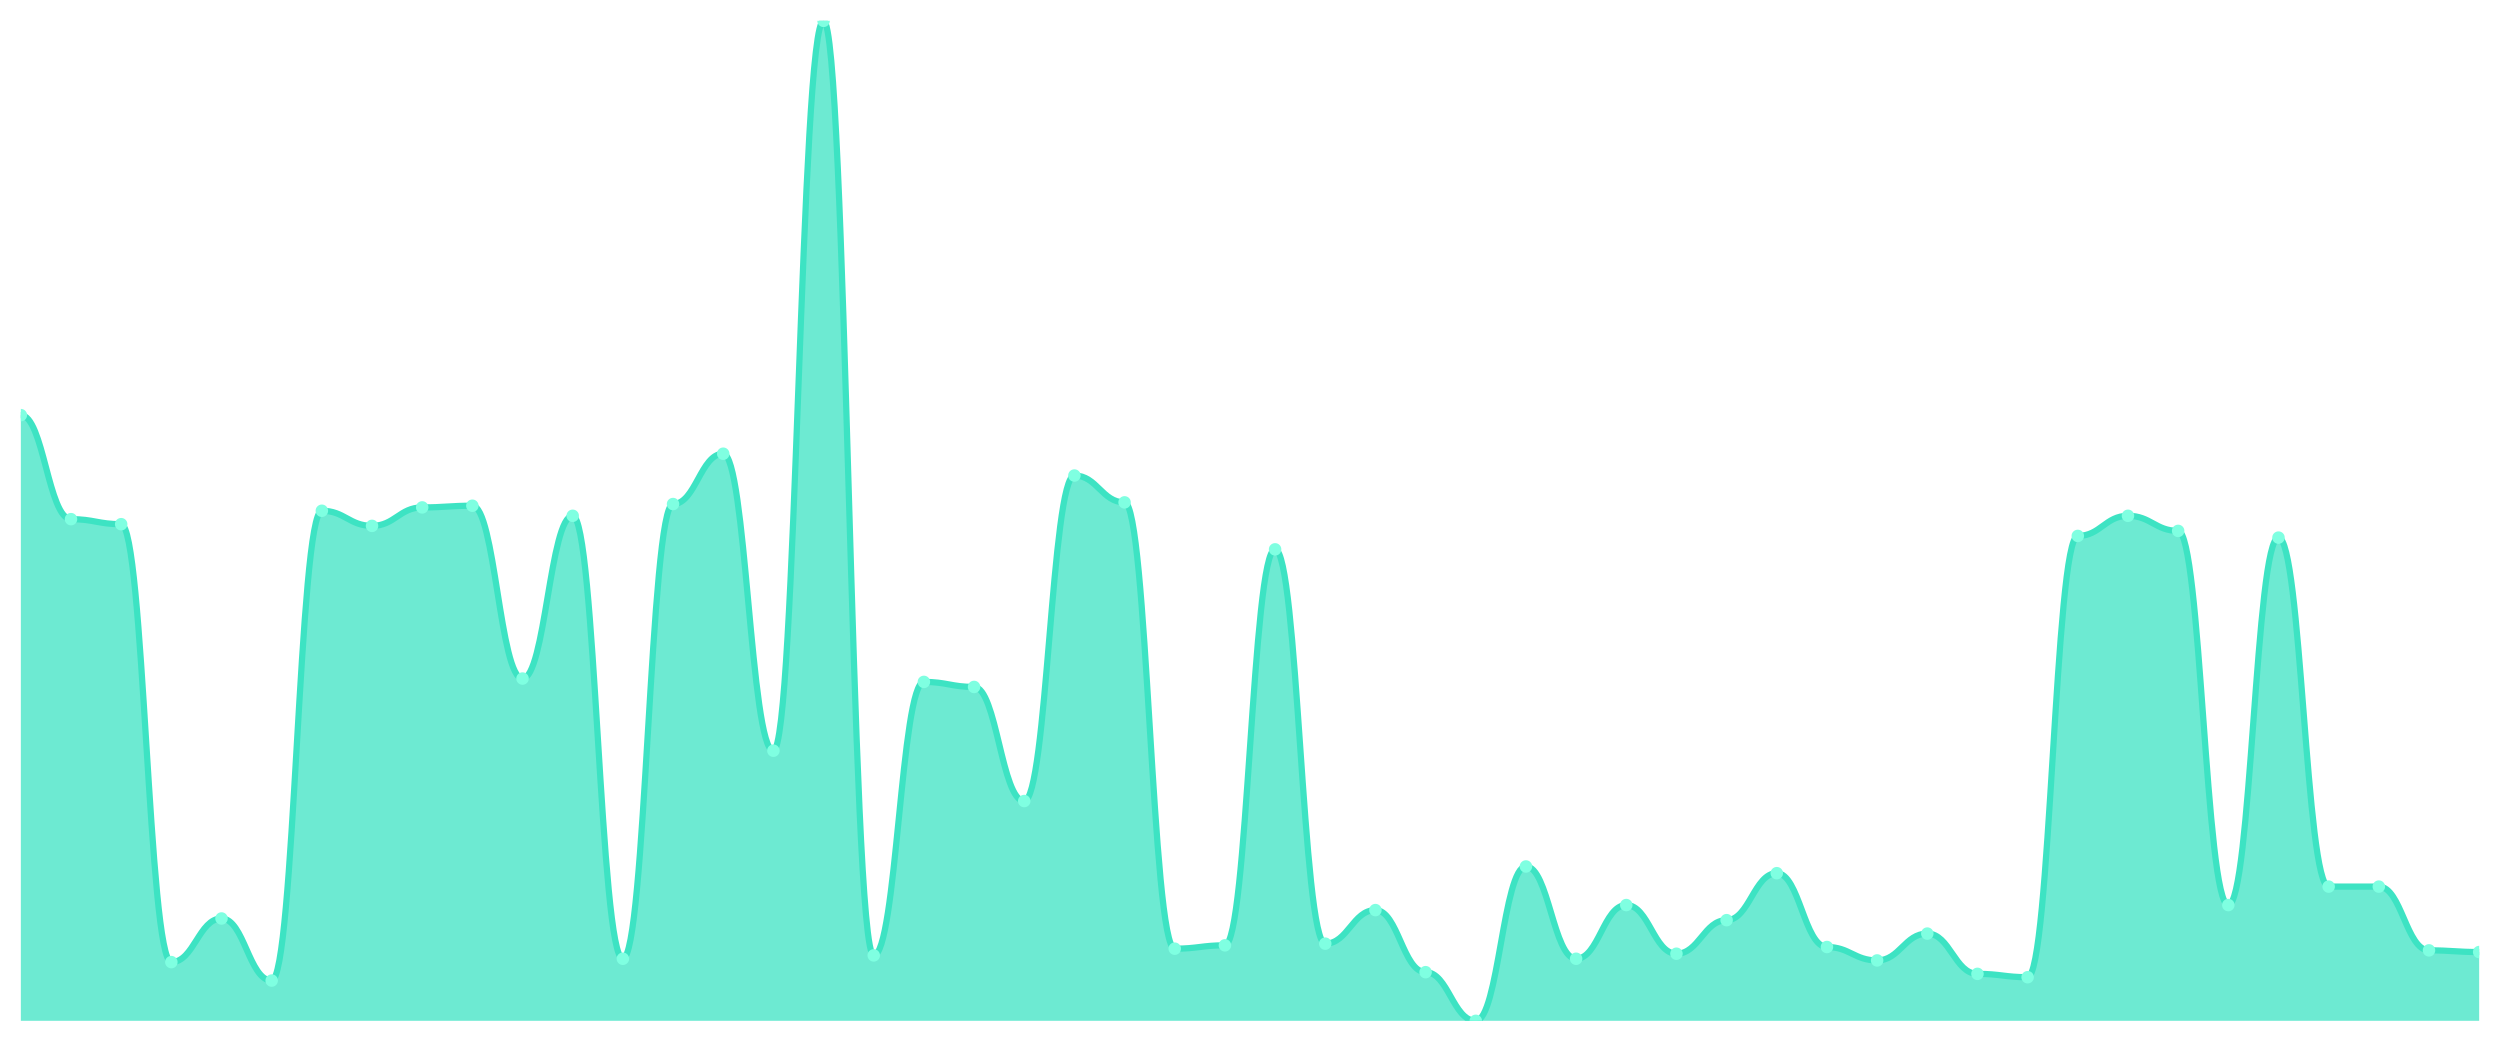
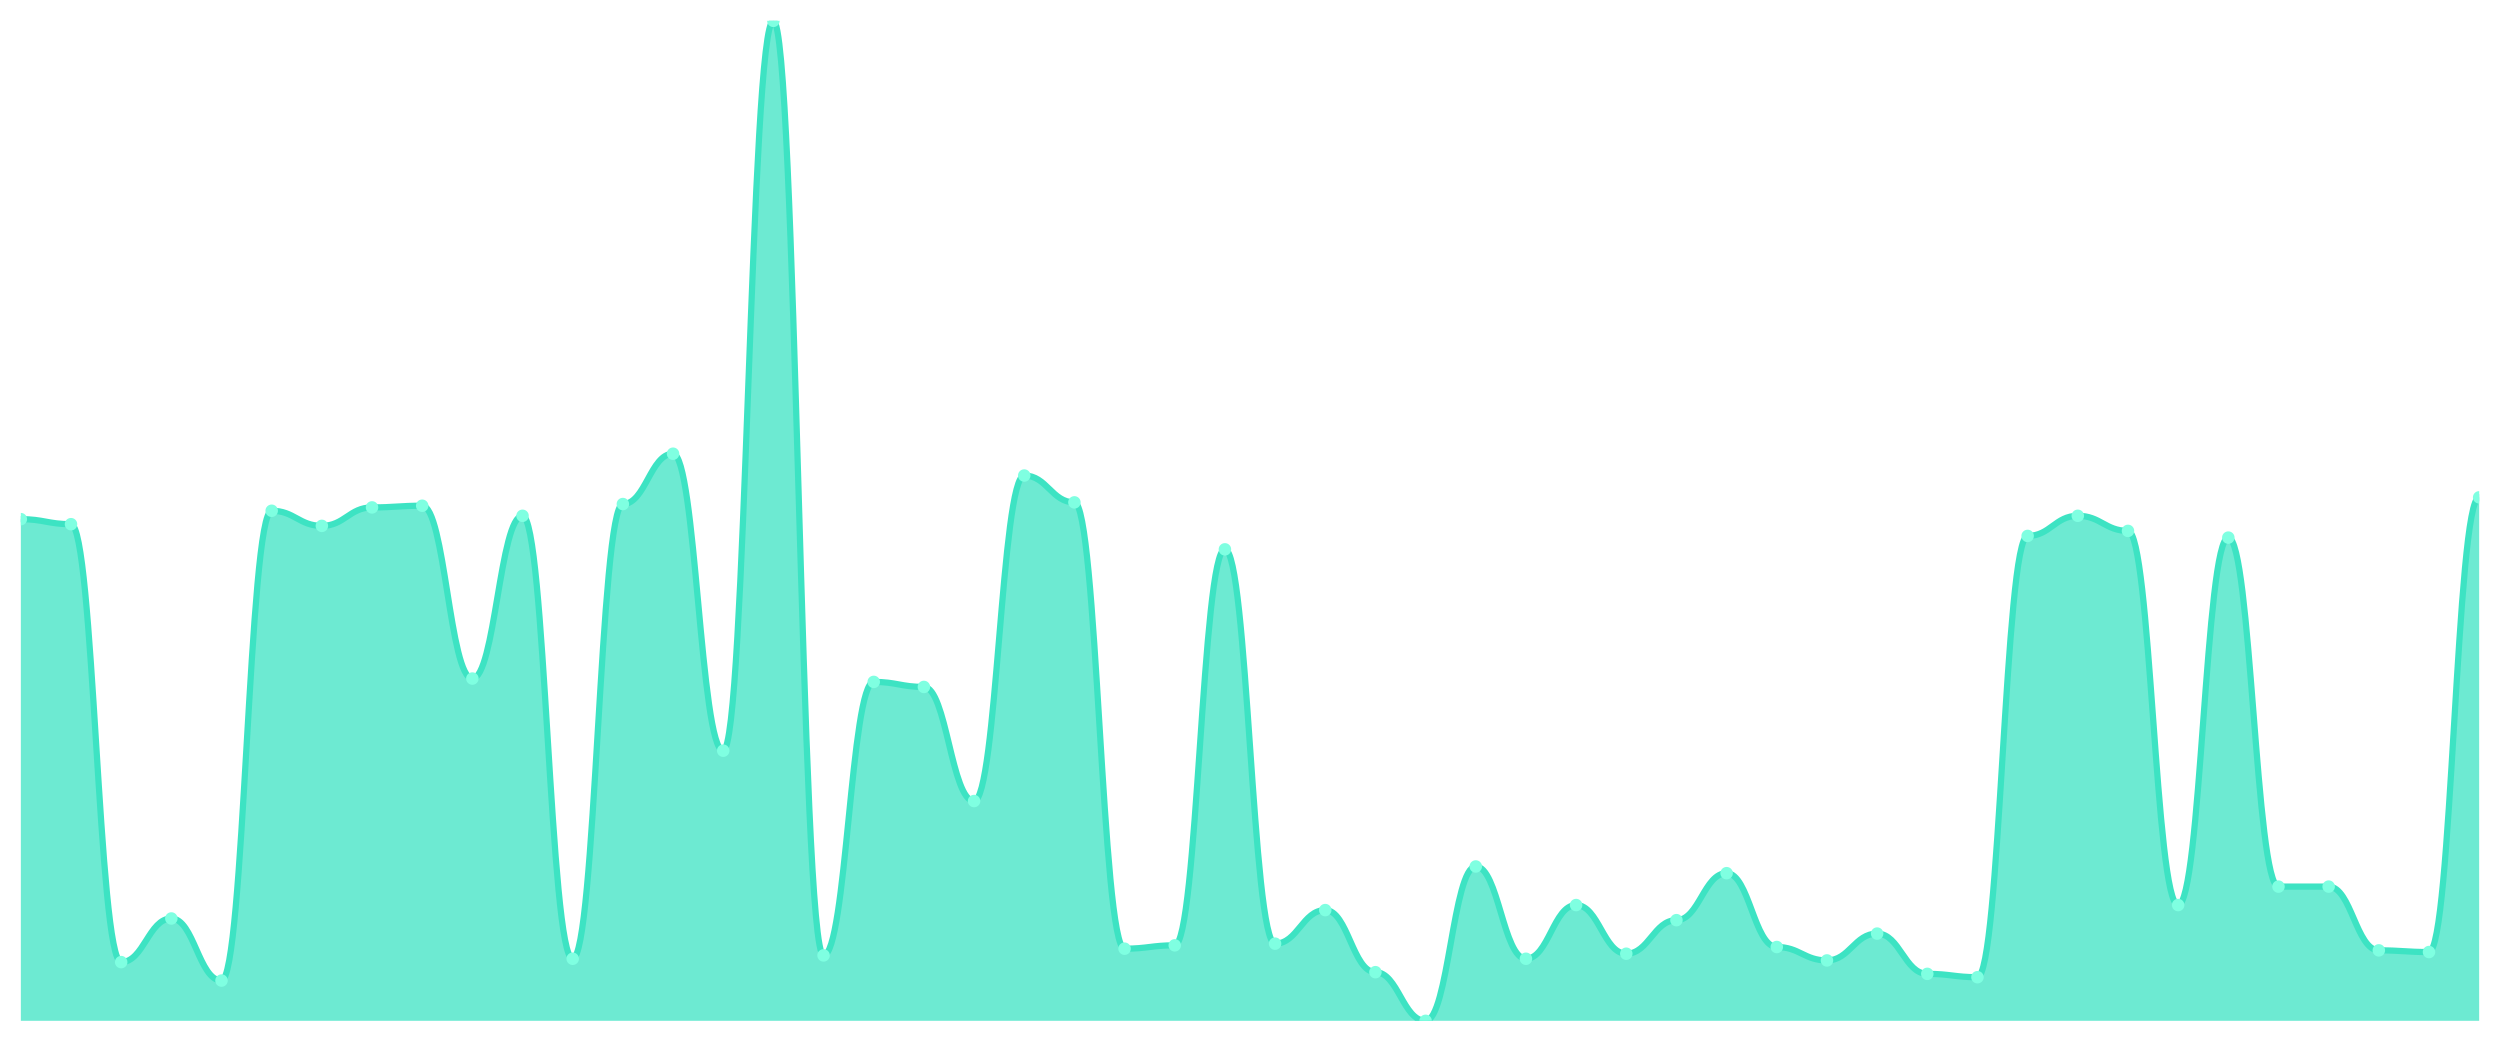
<svg xmlns="http://www.w3.org/2000/svg" viewBox="0 0 1200 500" width="1200" height="500">
  <defs>
    <clipPath id="c">
      <rect x="10" y="10" width="1180" height="480" />
    </clipPath>
  </defs>
  <rect width="1200" height="500" fill="none" />
  <g clip-path="url(#c)">
-     <path d="M 10,490 L 10,199.262 C 20.837,199.262 23.245,249.195 34.082,249.195 C 44.918,249.195 47.327,251.611 58.163,251.611 C 69,251.611 71.408,461.812 82.245,461.812 C 93.082,461.812 95.49,440.872 106.327,440.872 C 117.163,440.872 119.571,470.671 130.408,470.671 C 141.245,470.671 143.653,245.168 154.49,245.168 C 165.327,245.168 167.735,252.416 178.571,252.416 C 189.408,252.416 191.816,243.557 202.653,243.557 C 213.49,243.557 215.898,242.752 226.735,242.752 C 237.571,242.752 239.98,325.705 250.816,325.705 C 261.653,325.705 264.061,247.584 274.898,247.584 C 285.735,247.584 288.143,460.201 298.98,460.201 C 309.816,460.201 312.224,241.946 323.061,241.946 C 333.898,241.946 336.306,217.785 347.143,217.785 C 357.98,217.785 360.388,360.336 371.224,360.336 C 382.061,360.336 384.469,10 395.306,10 C 406.143,10 408.551,458.591 419.388,458.591 C 430.224,458.591 432.633,327.315 443.469,327.315 C 454.306,327.315 456.714,329.732 467.551,329.732 C 478.388,329.732 480.796,384.497 491.633,384.497 C 502.469,384.497 504.878,228.255 515.714,228.255 C 526.551,228.255 528.959,241.141 539.796,241.141 C 550.633,241.141 553.041,455.369 563.878,455.369 C 574.714,455.369 577.122,453.758 587.959,453.758 C 598.796,453.758 601.204,263.691 612.041,263.691 C 622.878,263.691 625.286,452.953 636.122,452.953 C 646.959,452.953 649.367,436.846 660.204,436.846 C 671.041,436.846 673.449,466.644 684.286,466.644 C 695.122,466.644 697.531,490 708.367,490 C 719.204,490 721.612,415.906 732.449,415.906 C 743.286,415.906 745.694,460.201 756.531,460.201 C 767.367,460.201 769.776,434.43 780.612,434.43 C 791.449,434.43 793.857,457.785 804.694,457.785 C 815.531,457.785 817.939,441.678 828.776,441.678 C 839.612,441.678 842.02,419.128 852.857,419.128 C 863.694,419.128 866.102,454.564 876.939,454.564 C 887.776,454.564 890.184,461.007 901.02,461.007 C 911.857,461.007 914.265,448.121 925.102,448.121 C 935.939,448.121 938.347,467.45 949.184,467.45 C 960.02,467.45 962.429,469.06 973.265,469.06 C 984.102,469.06 986.51,257.248 997.347,257.248 C 1008.184,257.248 1010.592,247.584 1021.429,247.584 C 1032.265,247.584 1034.673,254.832 1045.51,254.832 C 1056.347,254.832 1058.755,434.43 1069.592,434.43 C 1080.429,434.43 1082.837,258.054 1093.673,258.054 C 1104.51,258.054 1106.918,425.57 1117.755,425.57 C 1128.592,425.57 1131,425.57 1141.837,425.57 C 1152.673,425.57 1155.082,456.174 1165.918,456.174 C 1176.755,456.174 1179.163,456.98 1190,456.98 L 1190,490 Z" fill="rgba(61,227,195,0.75)" />
-     <path d="M 10,199.262 C 20.837,199.262 23.245,249.195 34.082,249.195 C 44.918,249.195 47.327,251.611 58.163,251.611 C 69,251.611 71.408,461.812 82.245,461.812 C 93.082,461.812 95.49,440.872 106.327,440.872 C 117.163,440.872 119.571,470.671 130.408,470.671 C 141.245,470.671 143.653,245.168 154.49,245.168 C 165.327,245.168 167.735,252.416 178.571,252.416 C 189.408,252.416 191.816,243.557 202.653,243.557 C 213.49,243.557 215.898,242.752 226.735,242.752 C 237.571,242.752 239.98,325.705 250.816,325.705 C 261.653,325.705 264.061,247.584 274.898,247.584 C 285.735,247.584 288.143,460.201 298.98,460.201 C 309.816,460.201 312.224,241.946 323.061,241.946 C 333.898,241.946 336.306,217.785 347.143,217.785 C 357.98,217.785 360.388,360.336 371.224,360.336 C 382.061,360.336 384.469,10 395.306,10 C 406.143,10 408.551,458.591 419.388,458.591 C 430.224,458.591 432.633,327.315 443.469,327.315 C 454.306,327.315 456.714,329.732 467.551,329.732 C 478.388,329.732 480.796,384.497 491.633,384.497 C 502.469,384.497 504.878,228.255 515.714,228.255 C 526.551,228.255 528.959,241.141 539.796,241.141 C 550.633,241.141 553.041,455.369 563.878,455.369 C 574.714,455.369 577.122,453.758 587.959,453.758 C 598.796,453.758 601.204,263.691 612.041,263.691 C 622.878,263.691 625.286,452.953 636.122,452.953 C 646.959,452.953 649.367,436.846 660.204,436.846 C 671.041,436.846 673.449,466.644 684.286,466.644 C 695.122,466.644 697.531,490 708.367,490 C 719.204,490 721.612,415.906 732.449,415.906 C 743.286,415.906 745.694,460.201 756.531,460.201 C 767.367,460.201 769.776,434.43 780.612,434.43 C 791.449,434.43 793.857,457.785 804.694,457.785 C 815.531,457.785 817.939,441.678 828.776,441.678 C 839.612,441.678 842.02,419.128 852.857,419.128 C 863.694,419.128 866.102,454.564 876.939,454.564 C 887.776,454.564 890.184,461.007 901.02,461.007 C 911.857,461.007 914.265,448.121 925.102,448.121 C 935.939,448.121 938.347,467.45 949.184,467.45 C 960.02,467.45 962.429,469.06 973.265,469.06 C 984.102,469.06 986.51,257.248 997.347,257.248 C 1008.184,257.248 1010.592,247.584 1021.429,247.584 C 1032.265,247.584 1034.673,254.832 1045.51,254.832 C 1056.347,254.832 1058.755,434.43 1069.592,434.43 C 1080.429,434.43 1082.837,258.054 1093.673,258.054 C 1104.51,258.054 1106.918,425.57 1117.755,425.57 C 1128.592,425.57 1131,425.57 1141.837,425.57 C 1152.673,425.57 1155.082,456.174 1165.918,456.174 C 1176.755,456.174 1179.163,456.98 1190,456.98" fill="none" stroke="#3de3c3" stroke-width="3" stroke-linecap="round" stroke-linejoin="round" />
-     <circle cx="10" cy="199.262" r="3" fill="#7fffe1" />
-     <circle cx="34.082" cy="249.195" r="3" fill="#7fffe1" />
-     <circle cx="58.163" cy="251.611" r="3" fill="#7fffe1" />
-     <circle cx="82.245" cy="461.812" r="3" fill="#7fffe1" />
-     <circle cx="106.327" cy="440.872" r="3" fill="#7fffe1" />
-     <circle cx="130.408" cy="470.671" r="3" fill="#7fffe1" />
-     <circle cx="154.49" cy="245.168" r="3" fill="#7fffe1" />
-     <circle cx="178.571" cy="252.416" r="3" fill="#7fffe1" />
-     <circle cx="202.653" cy="243.557" r="3" fill="#7fffe1" />
-     <circle cx="226.735" cy="242.752" r="3" fill="#7fffe1" />
-     <circle cx="250.816" cy="325.705" r="3" fill="#7fffe1" />
-     <circle cx="274.898" cy="247.584" r="3" fill="#7fffe1" />
-     <circle cx="298.98" cy="460.201" r="3" fill="#7fffe1" />
-     <circle cx="323.061" cy="241.946" r="3" fill="#7fffe1" />
-     <circle cx="347.143" cy="217.785" r="3" fill="#7fffe1" />
-     <circle cx="371.224" cy="360.336" r="3" fill="#7fffe1" />
-     <circle cx="395.306" cy="10" r="3" fill="#7fffe1" />
-     <circle cx="419.388" cy="458.591" r="3" fill="#7fffe1" />
-     <circle cx="443.469" cy="327.315" r="3" fill="#7fffe1" />
-     <circle cx="467.551" cy="329.732" r="3" fill="#7fffe1" />
-     <circle cx="491.633" cy="384.497" r="3" fill="#7fffe1" />
-     <circle cx="515.714" cy="228.255" r="3" fill="#7fffe1" />
-     <circle cx="539.796" cy="241.141" r="3" fill="#7fffe1" />
-     <circle cx="563.878" cy="455.369" r="3" fill="#7fffe1" />
-     <circle cx="587.959" cy="453.758" r="3" fill="#7fffe1" />
-     <circle cx="612.041" cy="263.691" r="3" fill="#7fffe1" />
-     <circle cx="636.122" cy="452.953" r="3" fill="#7fffe1" />
-     <circle cx="660.204" cy="436.846" r="3" fill="#7fffe1" />
-     <circle cx="684.286" cy="466.644" r="3" fill="#7fffe1" />
-     <circle cx="708.367" cy="490" r="3" fill="#7fffe1" />
-     <circle cx="732.449" cy="415.906" r="3" fill="#7fffe1" />
-     <circle cx="756.531" cy="460.201" r="3" fill="#7fffe1" />
-     <circle cx="780.612" cy="434.43" r="3" fill="#7fffe1" />
-     <circle cx="804.694" cy="457.785" r="3" fill="#7fffe1" />
-     <circle cx="828.776" cy="441.678" r="3" fill="#7fffe1" />
-     <circle cx="852.857" cy="419.128" r="3" fill="#7fffe1" />
-     <circle cx="876.939" cy="454.564" r="3" fill="#7fffe1" />
-     <circle cx="901.02" cy="461.007" r="3" fill="#7fffe1" />
-     <circle cx="925.102" cy="448.121" r="3" fill="#7fffe1" />
-     <circle cx="949.184" cy="467.45" r="3" fill="#7fffe1" />
-     <circle cx="973.265" cy="469.06" r="3" fill="#7fffe1" />
-     <circle cx="997.347" cy="257.248" r="3" fill="#7fffe1" />
-     <circle cx="1021.429" cy="247.584" r="3" fill="#7fffe1" />
-     <circle cx="1045.51" cy="254.832" r="3" fill="#7fffe1" />
-     <circle cx="1069.592" cy="434.43" r="3" fill="#7fffe1" />
-     <circle cx="1093.673" cy="258.054" r="3" fill="#7fffe1" />
+     <path d="M 10,490 L 10,249.195 C 20.837,249.195 23.245,251.611 34.082,251.611 C 44.918,251.611 47.327,461.812 58.163,461.812 C 69,461.812 71.408,440.872 82.245,440.872 C 93.082,440.872 95.49,470.671 106.327,470.671 C 117.163,470.671 119.571,245.168 130.408,245.168 C 141.245,245.168 143.653,252.416 154.49,252.416 C 165.327,252.416 167.735,243.557 178.571,243.557 C 189.408,243.557 191.816,242.752 202.653,242.752 C 213.49,242.752 215.898,325.705 226.735,325.705 C 237.571,325.705 239.98,247.584 250.816,247.584 C 261.653,247.584 264.061,460.201 274.898,460.201 C 285.735,460.201 288.143,241.946 298.98,241.946 C 309.816,241.946 312.224,217.785 323.061,217.785 C 333.898,217.785 336.306,360.336 347.143,360.336 C 357.98,360.336 360.388,10 371.224,10 C 382.061,10 384.469,458.591 395.306,458.591 C 406.143,458.591 408.551,327.315 419.388,327.315 C 430.224,327.315 432.633,329.732 443.469,329.732 C 454.306,329.732 456.714,384.497 467.551,384.497 C 478.388,384.497 480.796,228.255 491.633,228.255 C 502.469,228.255 504.878,241.141 515.714,241.141 C 526.551,241.141 528.959,455.369 539.796,455.369 C 550.633,455.369 553.041,453.758 563.878,453.758 C 574.714,453.758 577.122,263.691 587.959,263.691 C 598.796,263.691 601.204,452.953 612.041,452.953 C 622.878,452.953 625.286,436.846 636.122,436.846 C 646.959,436.846 649.367,466.644 660.204,466.644 C 671.041,466.644 673.449,490 684.286,490 C 695.122,490 697.531,415.906 708.367,415.906 C 719.204,415.906 721.612,460.201 732.449,460.201 C 743.286,460.201 745.694,434.43 756.531,434.43 C 767.367,434.43 769.776,457.785 780.612,457.785 C 791.449,457.785 793.857,441.678 804.694,441.678 C 815.531,441.678 817.939,419.128 828.776,419.128 C 839.612,419.128 842.02,454.564 852.857,454.564 C 863.694,454.564 866.102,461.007 876.939,461.007 C 887.776,461.007 890.184,448.121 901.02,448.121 C 911.857,448.121 914.265,467.45 925.102,467.45 C 935.939,467.45 938.347,469.06 949.184,469.06 C 960.02,469.06 962.429,257.248 973.265,257.248 C 984.102,257.248 986.51,247.584 997.347,247.584 C 1008.184,247.584 1010.592,254.832 1021.429,254.832 C 1032.265,254.832 1034.673,434.43 1045.51,434.43 C 1056.347,434.43 1058.755,258.054 1069.592,258.054 C 1080.429,258.054 1082.837,425.57 1093.673,425.57 C 1104.51,425.57 1106.918,425.57 1117.755,425.57 C 1128.592,425.57 1131,456.174 1141.837,456.174 C 1152.673,456.174 1155.082,456.98 1165.918,456.98 C 1176.755,456.98 1179.163,238.725 1190,238.725 L 1190,490 Z" fill="rgba(61,227,195,0.75)" />
+     <path d="M 10,249.195 C 20.837,249.195 23.245,251.611 34.082,251.611 C 44.918,251.611 47.327,461.812 58.163,461.812 C 69,461.812 71.408,440.872 82.245,440.872 C 93.082,440.872 95.49,470.671 106.327,470.671 C 117.163,470.671 119.571,245.168 130.408,245.168 C 141.245,245.168 143.653,252.416 154.49,252.416 C 165.327,252.416 167.735,243.557 178.571,243.557 C 189.408,243.557 191.816,242.752 202.653,242.752 C 213.49,242.752 215.898,325.705 226.735,325.705 C 237.571,325.705 239.98,247.584 250.816,247.584 C 261.653,247.584 264.061,460.201 274.898,460.201 C 285.735,460.201 288.143,241.946 298.98,241.946 C 309.816,241.946 312.224,217.785 323.061,217.785 C 333.898,217.785 336.306,360.336 347.143,360.336 C 357.98,360.336 360.388,10 371.224,10 C 382.061,10 384.469,458.591 395.306,458.591 C 406.143,458.591 408.551,327.315 419.388,327.315 C 430.224,327.315 432.633,329.732 443.469,329.732 C 454.306,329.732 456.714,384.497 467.551,384.497 C 478.388,384.497 480.796,228.255 491.633,228.255 C 502.469,228.255 504.878,241.141 515.714,241.141 C 526.551,241.141 528.959,455.369 539.796,455.369 C 550.633,455.369 553.041,453.758 563.878,453.758 C 574.714,453.758 577.122,263.691 587.959,263.691 C 598.796,263.691 601.204,452.953 612.041,452.953 C 622.878,452.953 625.286,436.846 636.122,436.846 C 646.959,436.846 649.367,466.644 660.204,466.644 C 671.041,466.644 673.449,490 684.286,490 C 695.122,490 697.531,415.906 708.367,415.906 C 719.204,415.906 721.612,460.201 732.449,460.201 C 743.286,460.201 745.694,434.43 756.531,434.43 C 767.367,434.43 769.776,457.785 780.612,457.785 C 791.449,457.785 793.857,441.678 804.694,441.678 C 815.531,441.678 817.939,419.128 828.776,419.128 C 839.612,419.128 842.02,454.564 852.857,454.564 C 863.694,454.564 866.102,461.007 876.939,461.007 C 887.776,461.007 890.184,448.121 901.02,448.121 C 911.857,448.121 914.265,467.45 925.102,467.45 C 935.939,467.45 938.347,469.06 949.184,469.06 C 960.02,469.06 962.429,257.248 973.265,257.248 C 984.102,257.248 986.51,247.584 997.347,247.584 C 1008.184,247.584 1010.592,254.832 1021.429,254.832 C 1032.265,254.832 1034.673,434.43 1045.51,434.43 C 1056.347,434.43 1058.755,258.054 1069.592,258.054 C 1080.429,258.054 1082.837,425.57 1093.673,425.57 C 1104.51,425.57 1106.918,425.57 1117.755,425.57 C 1128.592,425.57 1131,456.174 1141.837,456.174 C 1152.673,456.174 1155.082,456.98 1165.918,456.98 C 1176.755,456.98 1179.163,238.725 1190,238.725" fill="none" stroke="#3de3c3" stroke-width="3" stroke-linecap="round" stroke-linejoin="round" />
+     <circle cx="10" cy="249.195" r="3" fill="#7fffe1" />
+     <circle cx="34.082" cy="251.611" r="3" fill="#7fffe1" />
+     <circle cx="58.163" cy="461.812" r="3" fill="#7fffe1" />
+     <circle cx="82.245" cy="440.872" r="3" fill="#7fffe1" />
+     <circle cx="106.327" cy="470.671" r="3" fill="#7fffe1" />
+     <circle cx="130.408" cy="245.168" r="3" fill="#7fffe1" />
+     <circle cx="154.49" cy="252.416" r="3" fill="#7fffe1" />
+     <circle cx="178.571" cy="243.557" r="3" fill="#7fffe1" />
+     <circle cx="202.653" cy="242.752" r="3" fill="#7fffe1" />
+     <circle cx="226.735" cy="325.705" r="3" fill="#7fffe1" />
+     <circle cx="250.816" cy="247.584" r="3" fill="#7fffe1" />
+     <circle cx="274.898" cy="460.201" r="3" fill="#7fffe1" />
+     <circle cx="298.98" cy="241.946" r="3" fill="#7fffe1" />
+     <circle cx="323.061" cy="217.785" r="3" fill="#7fffe1" />
+     <circle cx="347.143" cy="360.336" r="3" fill="#7fffe1" />
+     <circle cx="371.224" cy="10" r="3" fill="#7fffe1" />
+     <circle cx="395.306" cy="458.591" r="3" fill="#7fffe1" />
+     <circle cx="419.388" cy="327.315" r="3" fill="#7fffe1" />
+     <circle cx="443.469" cy="329.732" r="3" fill="#7fffe1" />
+     <circle cx="467.551" cy="384.497" r="3" fill="#7fffe1" />
+     <circle cx="491.633" cy="228.255" r="3" fill="#7fffe1" />
+     <circle cx="515.714" cy="241.141" r="3" fill="#7fffe1" />
+     <circle cx="539.796" cy="455.369" r="3" fill="#7fffe1" />
+     <circle cx="563.878" cy="453.758" r="3" fill="#7fffe1" />
+     <circle cx="587.959" cy="263.691" r="3" fill="#7fffe1" />
+     <circle cx="612.041" cy="452.953" r="3" fill="#7fffe1" />
+     <circle cx="636.122" cy="436.846" r="3" fill="#7fffe1" />
+     <circle cx="660.204" cy="466.644" r="3" fill="#7fffe1" />
+     <circle cx="684.286" cy="490" r="3" fill="#7fffe1" />
+     <circle cx="708.367" cy="415.906" r="3" fill="#7fffe1" />
+     <circle cx="732.449" cy="460.201" r="3" fill="#7fffe1" />
+     <circle cx="756.531" cy="434.43" r="3" fill="#7fffe1" />
+     <circle cx="780.612" cy="457.785" r="3" fill="#7fffe1" />
+     <circle cx="804.694" cy="441.678" r="3" fill="#7fffe1" />
+     <circle cx="828.776" cy="419.128" r="3" fill="#7fffe1" />
+     <circle cx="852.857" cy="454.564" r="3" fill="#7fffe1" />
+     <circle cx="876.939" cy="461.007" r="3" fill="#7fffe1" />
+     <circle cx="901.02" cy="448.121" r="3" fill="#7fffe1" />
+     <circle cx="925.102" cy="467.45" r="3" fill="#7fffe1" />
+     <circle cx="949.184" cy="469.06" r="3" fill="#7fffe1" />
+     <circle cx="973.265" cy="257.248" r="3" fill="#7fffe1" />
+     <circle cx="997.347" cy="247.584" r="3" fill="#7fffe1" />
+     <circle cx="1021.429" cy="254.832" r="3" fill="#7fffe1" />
+     <circle cx="1045.51" cy="434.43" r="3" fill="#7fffe1" />
+     <circle cx="1069.592" cy="258.054" r="3" fill="#7fffe1" />
+     <circle cx="1093.673" cy="425.57" r="3" fill="#7fffe1" />
    <circle cx="1117.755" cy="425.57" r="3" fill="#7fffe1" />
-     <circle cx="1141.837" cy="425.57" r="3" fill="#7fffe1" />
-     <circle cx="1165.918" cy="456.174" r="3" fill="#7fffe1" />
-     <circle cx="1190" cy="456.98" r="3" fill="#7fffe1" />
+     <circle cx="1141.837" cy="456.174" r="3" fill="#7fffe1" />
+     <circle cx="1165.918" cy="456.98" r="3" fill="#7fffe1" />
+     <circle cx="1190" cy="238.725" r="3" fill="#7fffe1" />
  </g>
</svg>
